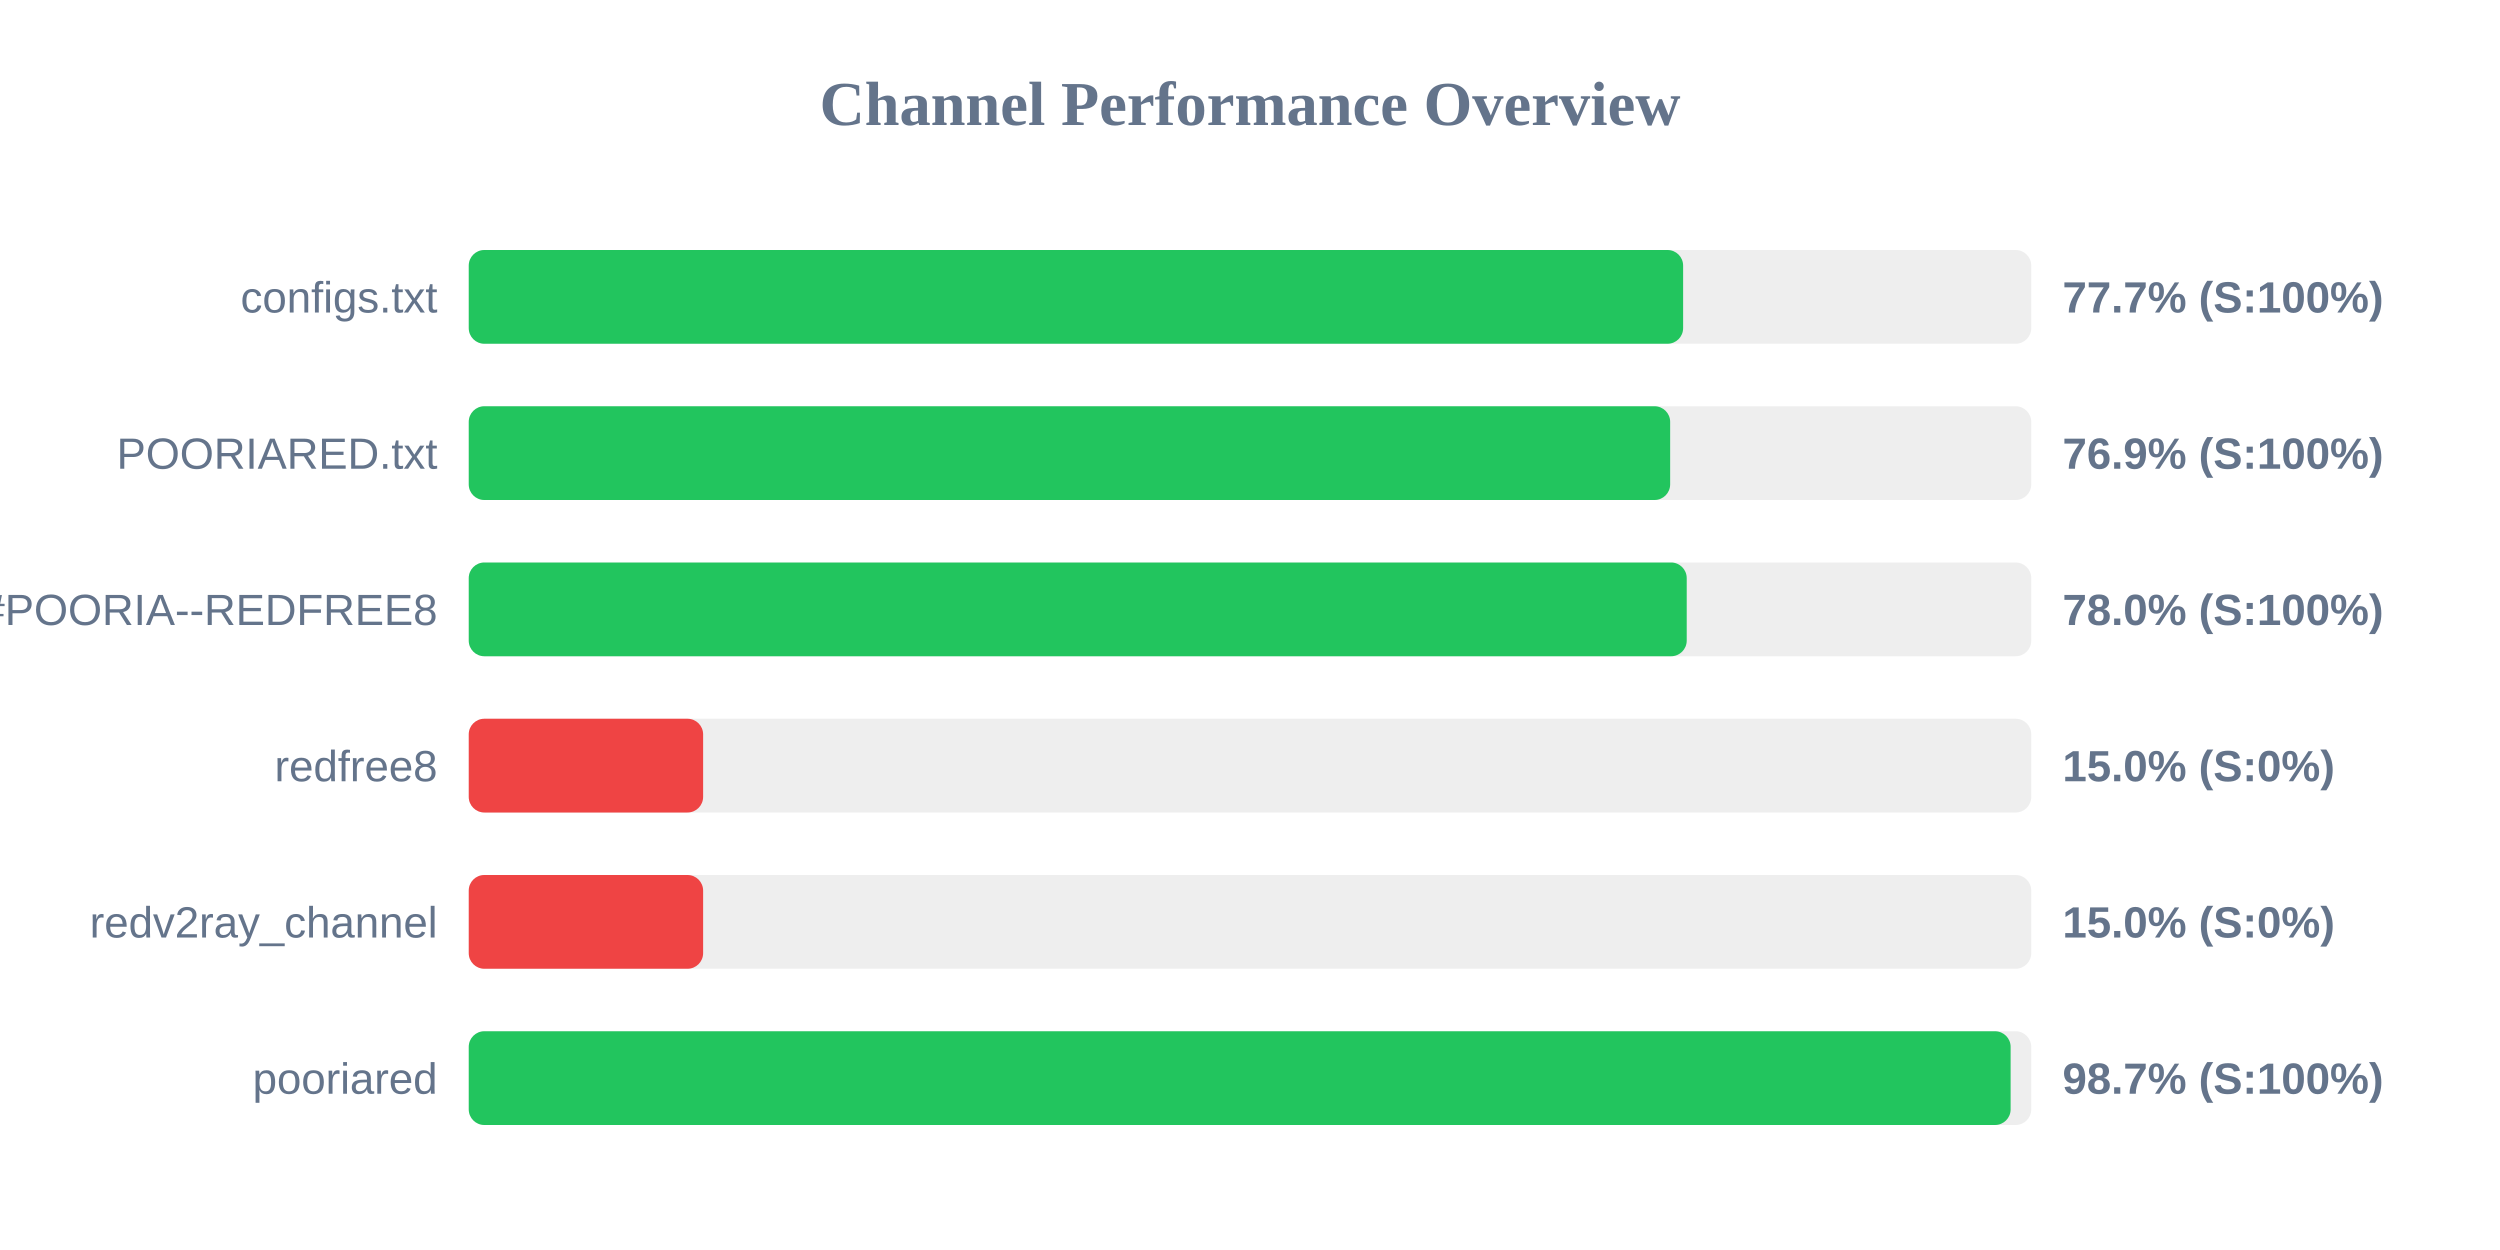
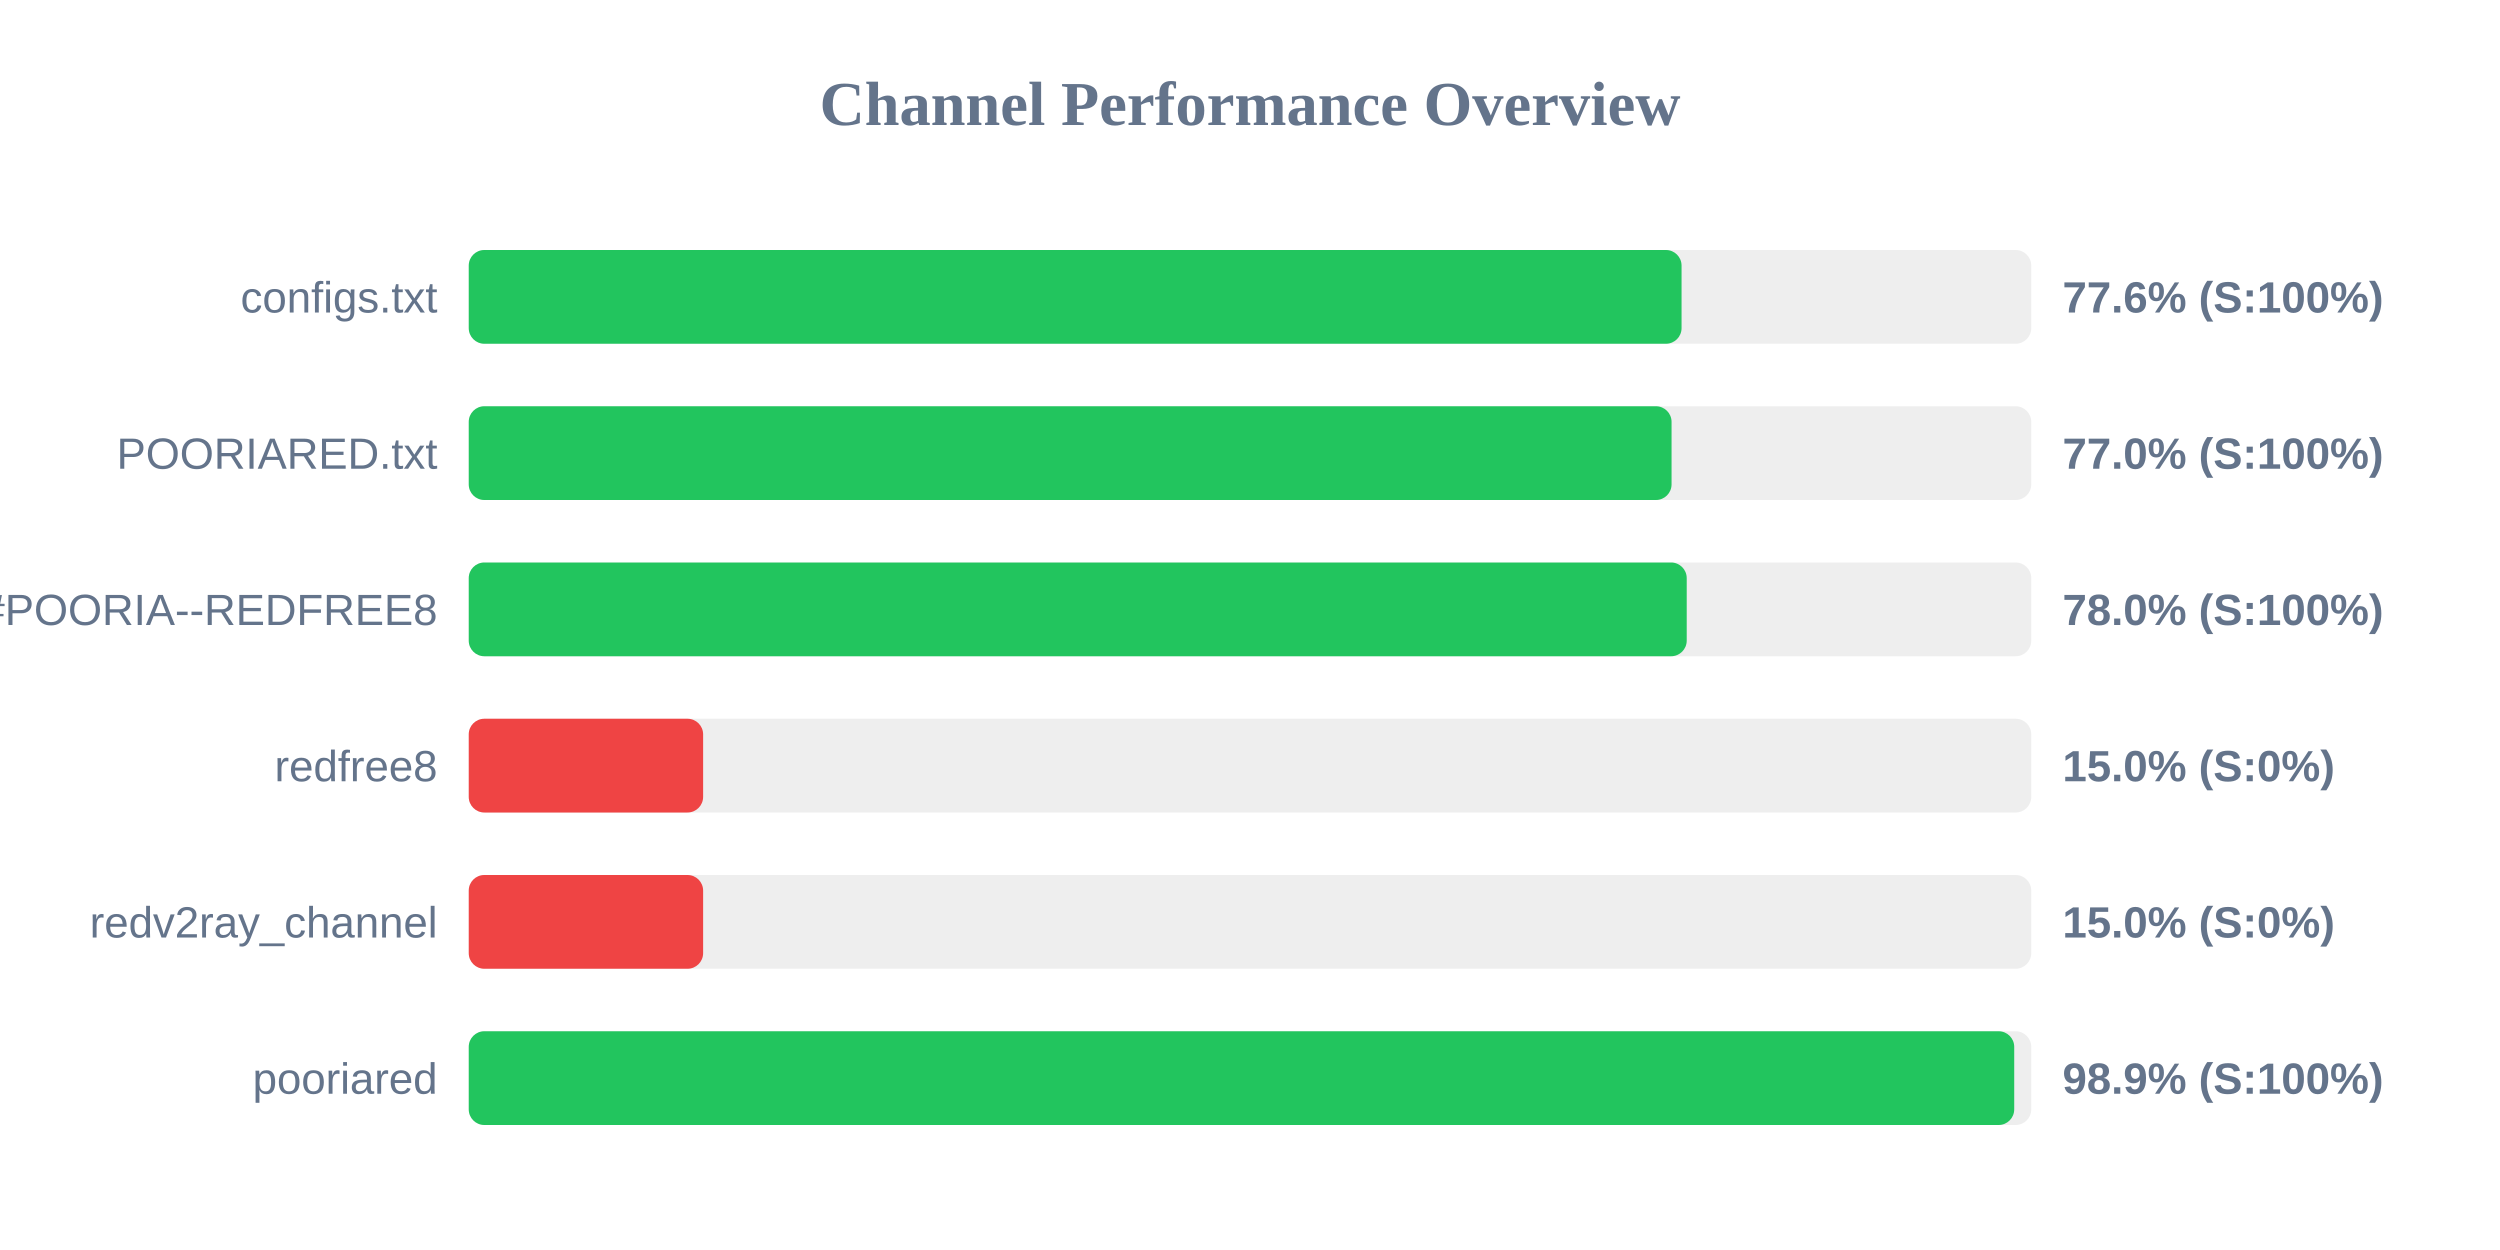
<svg xmlns="http://www.w3.org/2000/svg" width="800" height="400" version="1.1">
  <style>
        .row { font: 14px Arial; fill: #64748b; }
        .score { font: bold 14px Arial; fill: #64748b; }
    </style>
  <text x="400" y="40" text-anchor="middle" font-size="20px" font-weight="bold" fill="#64748b">Channel Performance Overview</text>
  <rect x="150" y="80" width="500" height="30" fill="#eee" rx="5" />
-   <rect x="150" y="80" width="388.6" height="30" fill="#22c55e" rx="5" />
+   <rect x="150" y="80" width="388.1" height="30" fill="#22c55e" rx="5" />
  <text x="140" y="100" text-anchor="end" class="row">configs.txt</text>
-   <text x="660" y="100" text-anchor="start" class="score">77.7% (S:100%)</text>
+   <text x="660" y="100" text-anchor="start" class="score">77.6% (S:100%)</text>
  <rect x="150" y="130" width="500" height="30" fill="#eee" rx="5" />
-   <rect x="150" y="130" width="384.45" height="30" fill="#22c55e" rx="5" />
+   <rect x="150" y="130" width="384.9" height="30" fill="#22c55e" rx="5" />
  <text x="140" y="150" text-anchor="end" class="row">POORIARED.txt</text>
-   <text x="660" y="150" text-anchor="start" class="score">76.9% (S:100%)</text>
+   <text x="660" y="150" text-anchor="start" class="score">77.0% (S:100%)</text>
  <rect x="150" y="180" width="500" height="30" fill="#eee" rx="5" />
  <rect x="150" y="180" width="389.75" height="30" fill="#22c55e" rx="5" />
  <text x="140" y="200" text-anchor="end" class="row">POORIA--REDFREE8.txt#POORIA--REDFREE8</text>
  <text x="660" y="200" text-anchor="start" class="score">78.0% (S:100%)</text>
  <rect x="150" y="230" width="500" height="30" fill="#eee" rx="5" />
  <rect x="150" y="230" width="75.0" height="30" fill="#ef4444" rx="5" />
  <text x="140" y="250" text-anchor="end" class="row">redfree8</text>
  <text x="660" y="250" text-anchor="start" class="score">15.0% (S:0%)</text>
  <rect x="150" y="280" width="500" height="30" fill="#eee" rx="5" />
  <rect x="150" y="280" width="75.0" height="30" fill="#ef4444" rx="5" />
  <text x="140" y="300" text-anchor="end" class="row">redv2ray_channel</text>
  <text x="660" y="300" text-anchor="start" class="score">15.0% (S:0%)</text>
  <rect x="150" y="330" width="500" height="30" fill="#eee" rx="5" />
-   <rect x="150" y="330" width="493.4" height="30" fill="#22c55e" rx="5" />
+   <rect x="150" y="330" width="494.55" height="30" fill="#22c55e" rx="5" />
  <text x="140" y="350" text-anchor="end" class="row">pooriared</text>
-   <text x="660" y="350" text-anchor="start" class="score">98.7% (S:100%)</text>
+   <text x="660" y="350" text-anchor="start" class="score">98.9% (S:100%)</text>
</svg>
